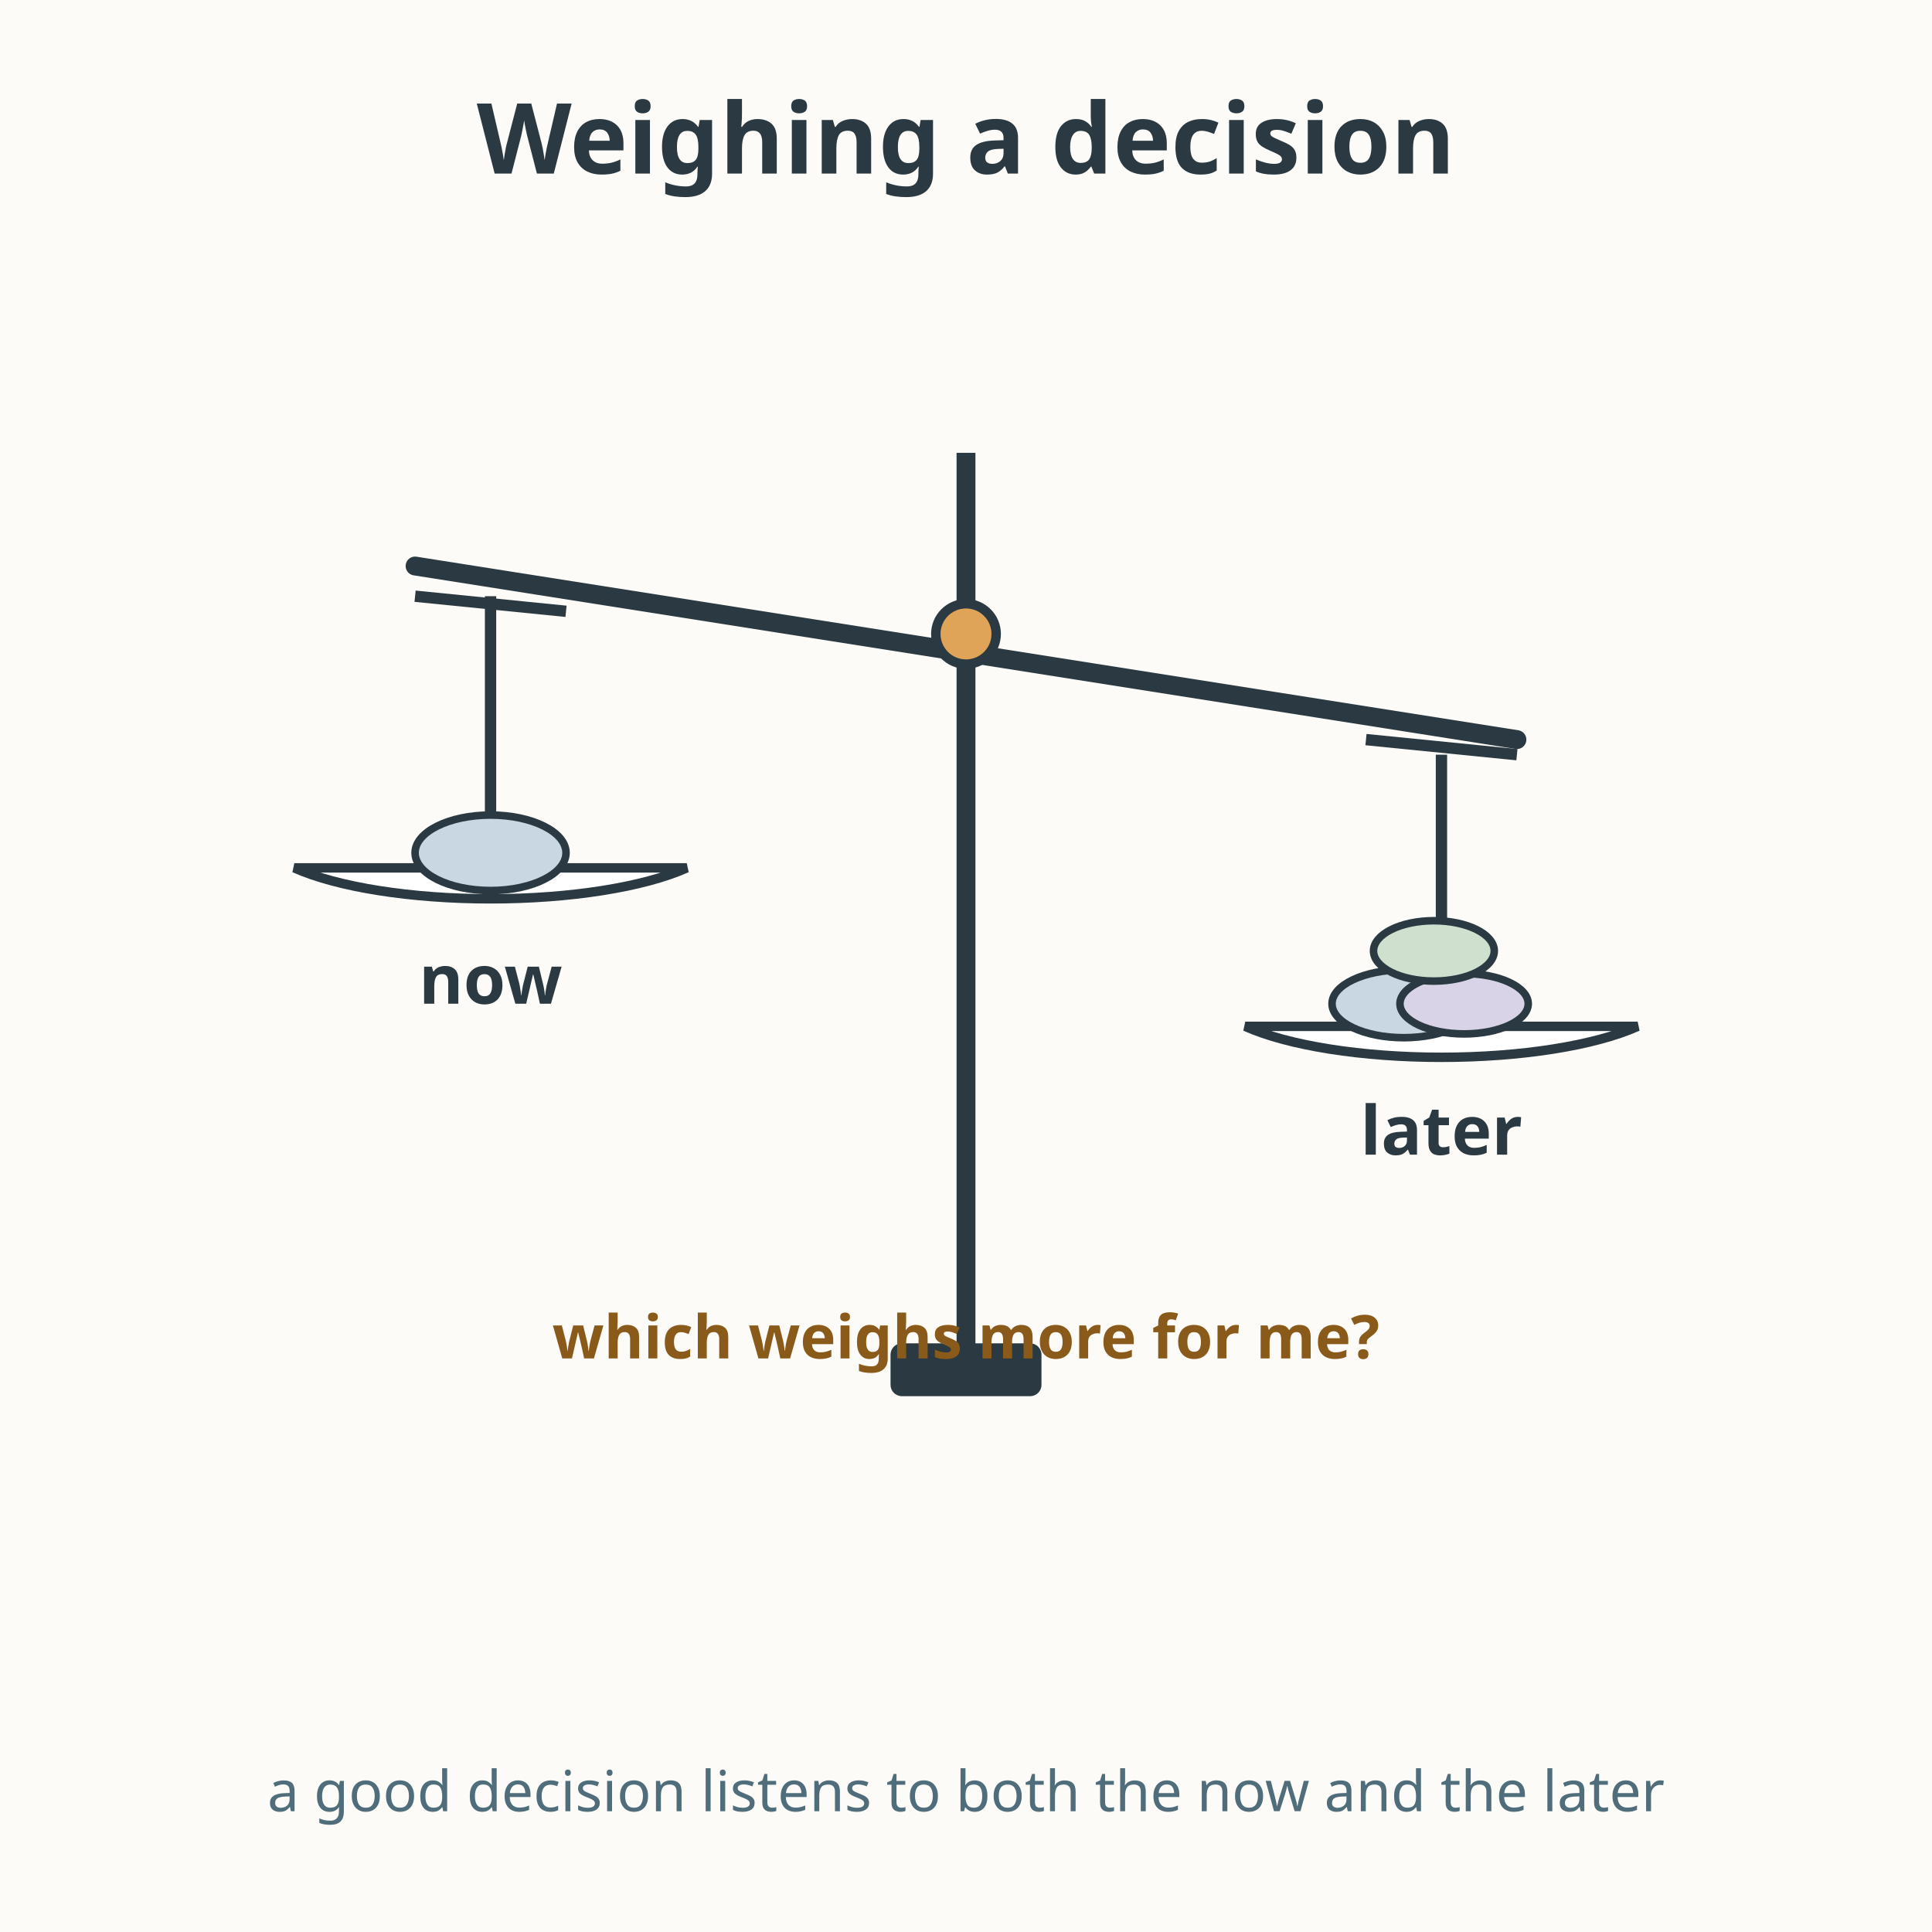
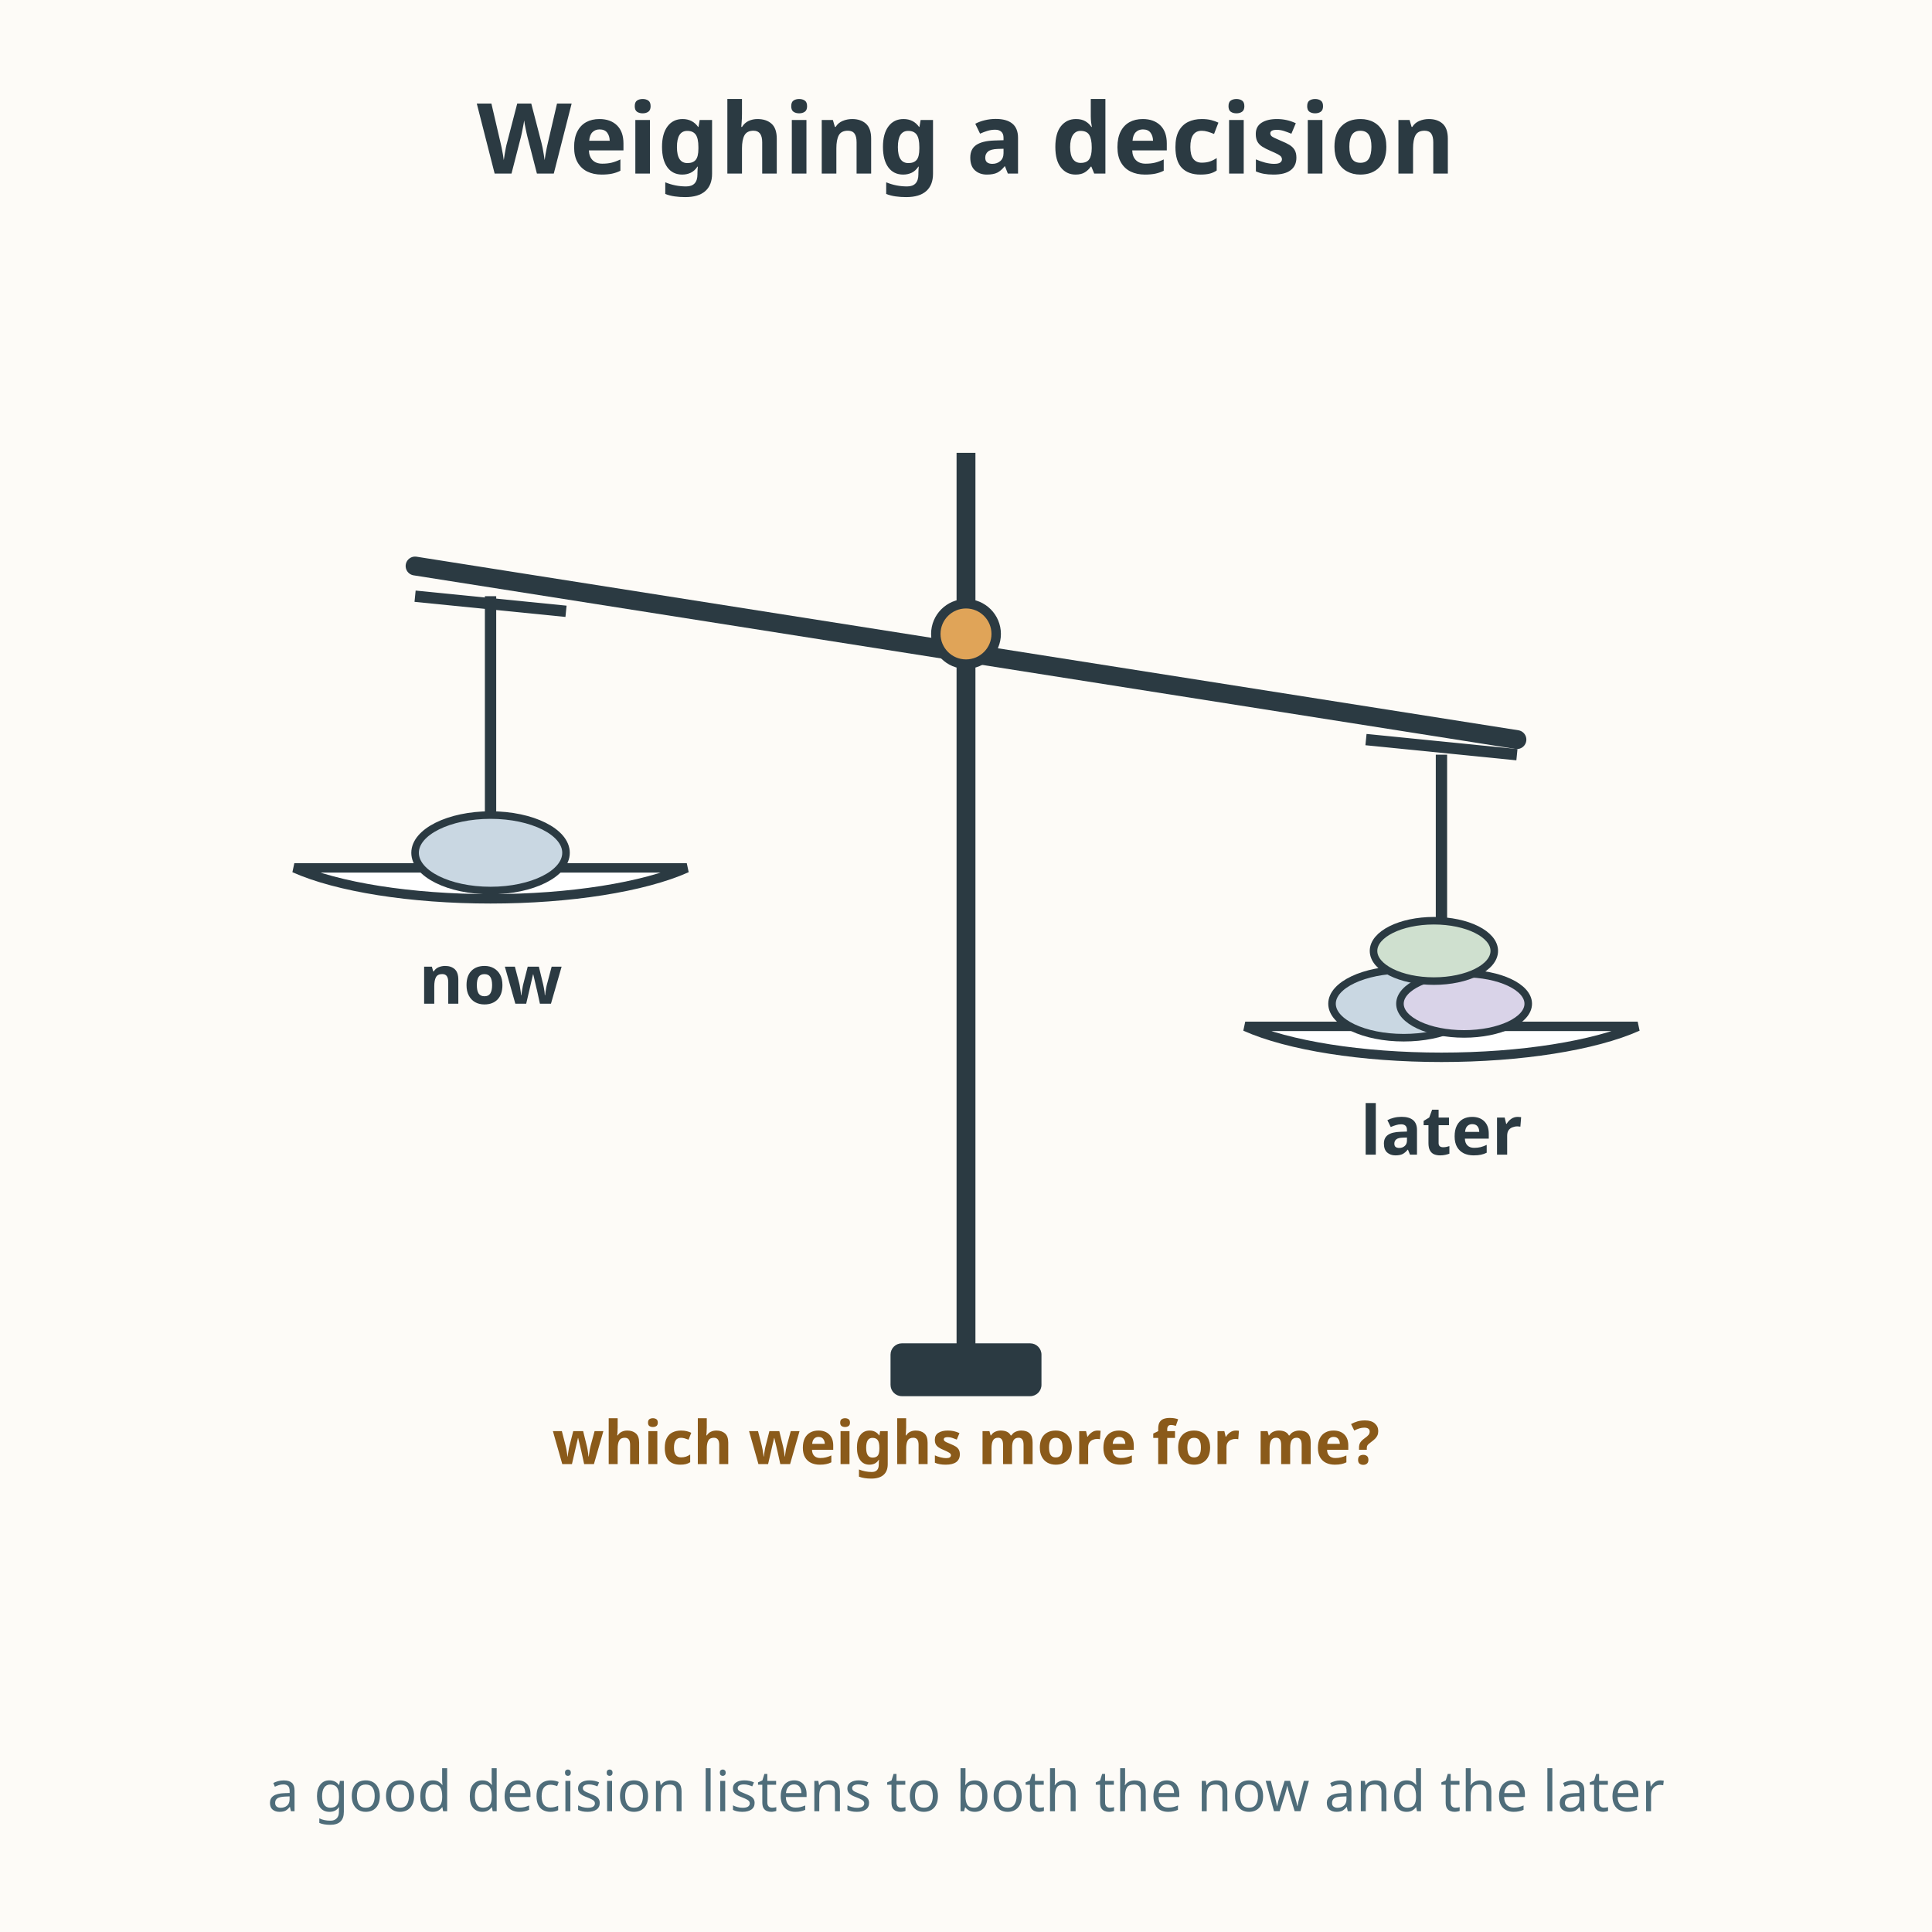
<svg xmlns="http://www.w3.org/2000/svg" viewBox="0 0 512 512" role="img" aria-labelledby="title-L-08-001-09-balance-scale desc-L-08-001-09-balance-scale">
  <rect width="512" height="512" fill="#fdfbf7" />
  <text x="256" y="46" text-anchor="middle" font-family="sans-serif" font-size="26" font-weight="bold" fill="#2b3a42">Weighing a decision</text>
  <line x1="256" y1="120" x2="256" y2="360" stroke="#2b3a42" stroke-width="5" />
  <rect x="236" y="356" width="40" height="14" rx="3" fill="#2b3a42" />
  <line x1="110" y1="150" x2="402" y2="196" stroke="#2b3a42" stroke-width="5" stroke-linecap="round" />
  <circle cx="256" cy="168" r="8" fill="#e0a458" stroke="#2b3a42" stroke-width="2.5" />
  <line x1="130" y1="158" x2="130" y2="230" stroke="#2b3a42" stroke-width="3" />
  <line x1="110" y1="158" x2="150" y2="162" stroke="#2b3a42" stroke-width="3" />
  <path d="M78 230 A62 18 0 0 0 182 230 Z" fill="#ffffff" stroke="#2b3a42" stroke-width="2.5" />
  <ellipse cx="130" cy="226" rx="20" ry="10" fill="#c9d7e2" stroke="#2b3a42" stroke-width="2" />
  <text x="130" y="266" text-anchor="middle" font-family="sans-serif" font-size="18" font-weight="bold" fill="#2b3a42">now</text>
  <line x1="382" y1="200" x2="382" y2="272" stroke="#2b3a42" stroke-width="3" />
  <line x1="362" y1="196" x2="402" y2="200" stroke="#2b3a42" stroke-width="3" />
  <path d="M330 272 A62 18 0 0 0 434 272 Z" fill="#ffffff" stroke="#2b3a42" stroke-width="2.5" />
  <ellipse cx="372" cy="266" rx="19" ry="9" fill="#c9d7e2" stroke="#2b3a42" stroke-width="2" />
  <ellipse cx="388" cy="266" rx="17" ry="8" fill="#d9d3e8" stroke="#2b3a42" stroke-width="2" />
  <ellipse cx="380" cy="252" rx="16" ry="8" fill="#cfe0cf" stroke="#2b3a42" stroke-width="2" />
  <text x="382" y="306" text-anchor="middle" font-family="sans-serif" font-size="18" font-weight="bold" fill="#2b3a42">later</text>
-   <text x="256" y="360" text-anchor="middle" font-family="sans-serif" font-size="16" font-weight="bold" fill="#8a5a1a">which weighs more for me?</text>
+   <text x="256" y="388" text-anchor="middle" font-family="sans-serif" font-size="16" font-weight="bold" fill="#8a5a1a">which weighs more for me?</text>
  <text x="256" y="480" text-anchor="middle" font-family="sans-serif" font-size="15" fill="#4f6d7a">a good decision listens to both the now and the later</text>
</svg>
